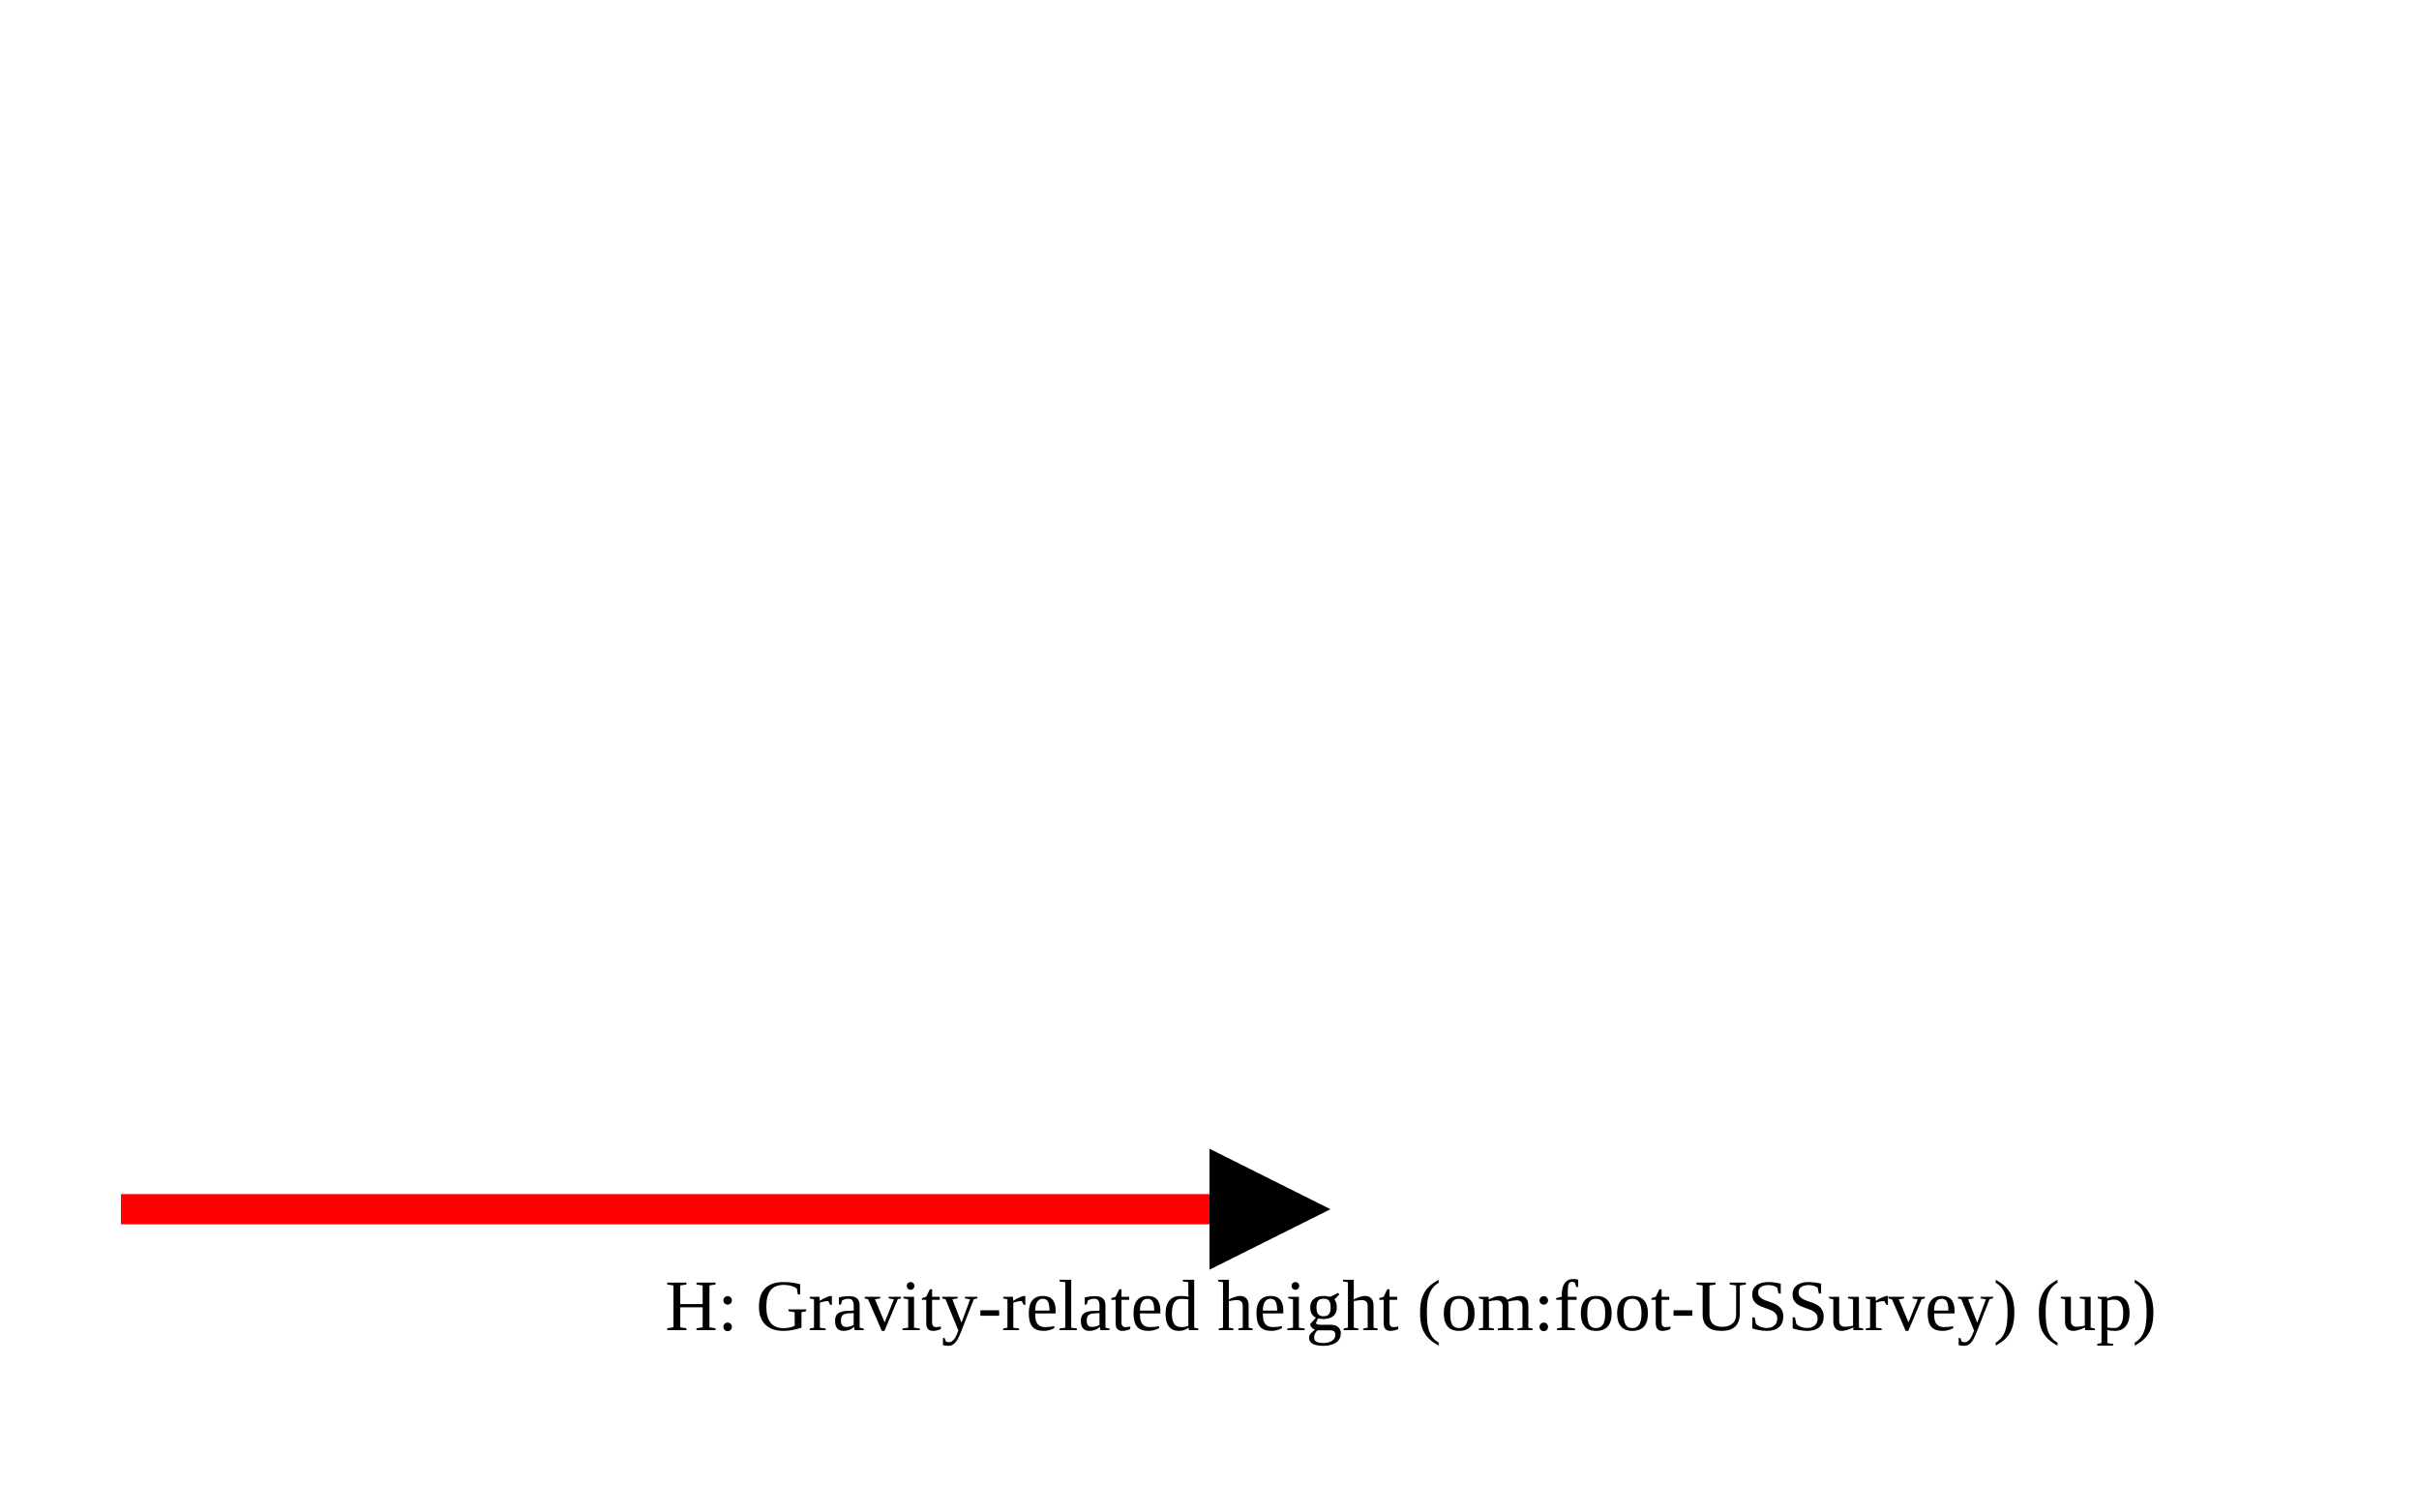
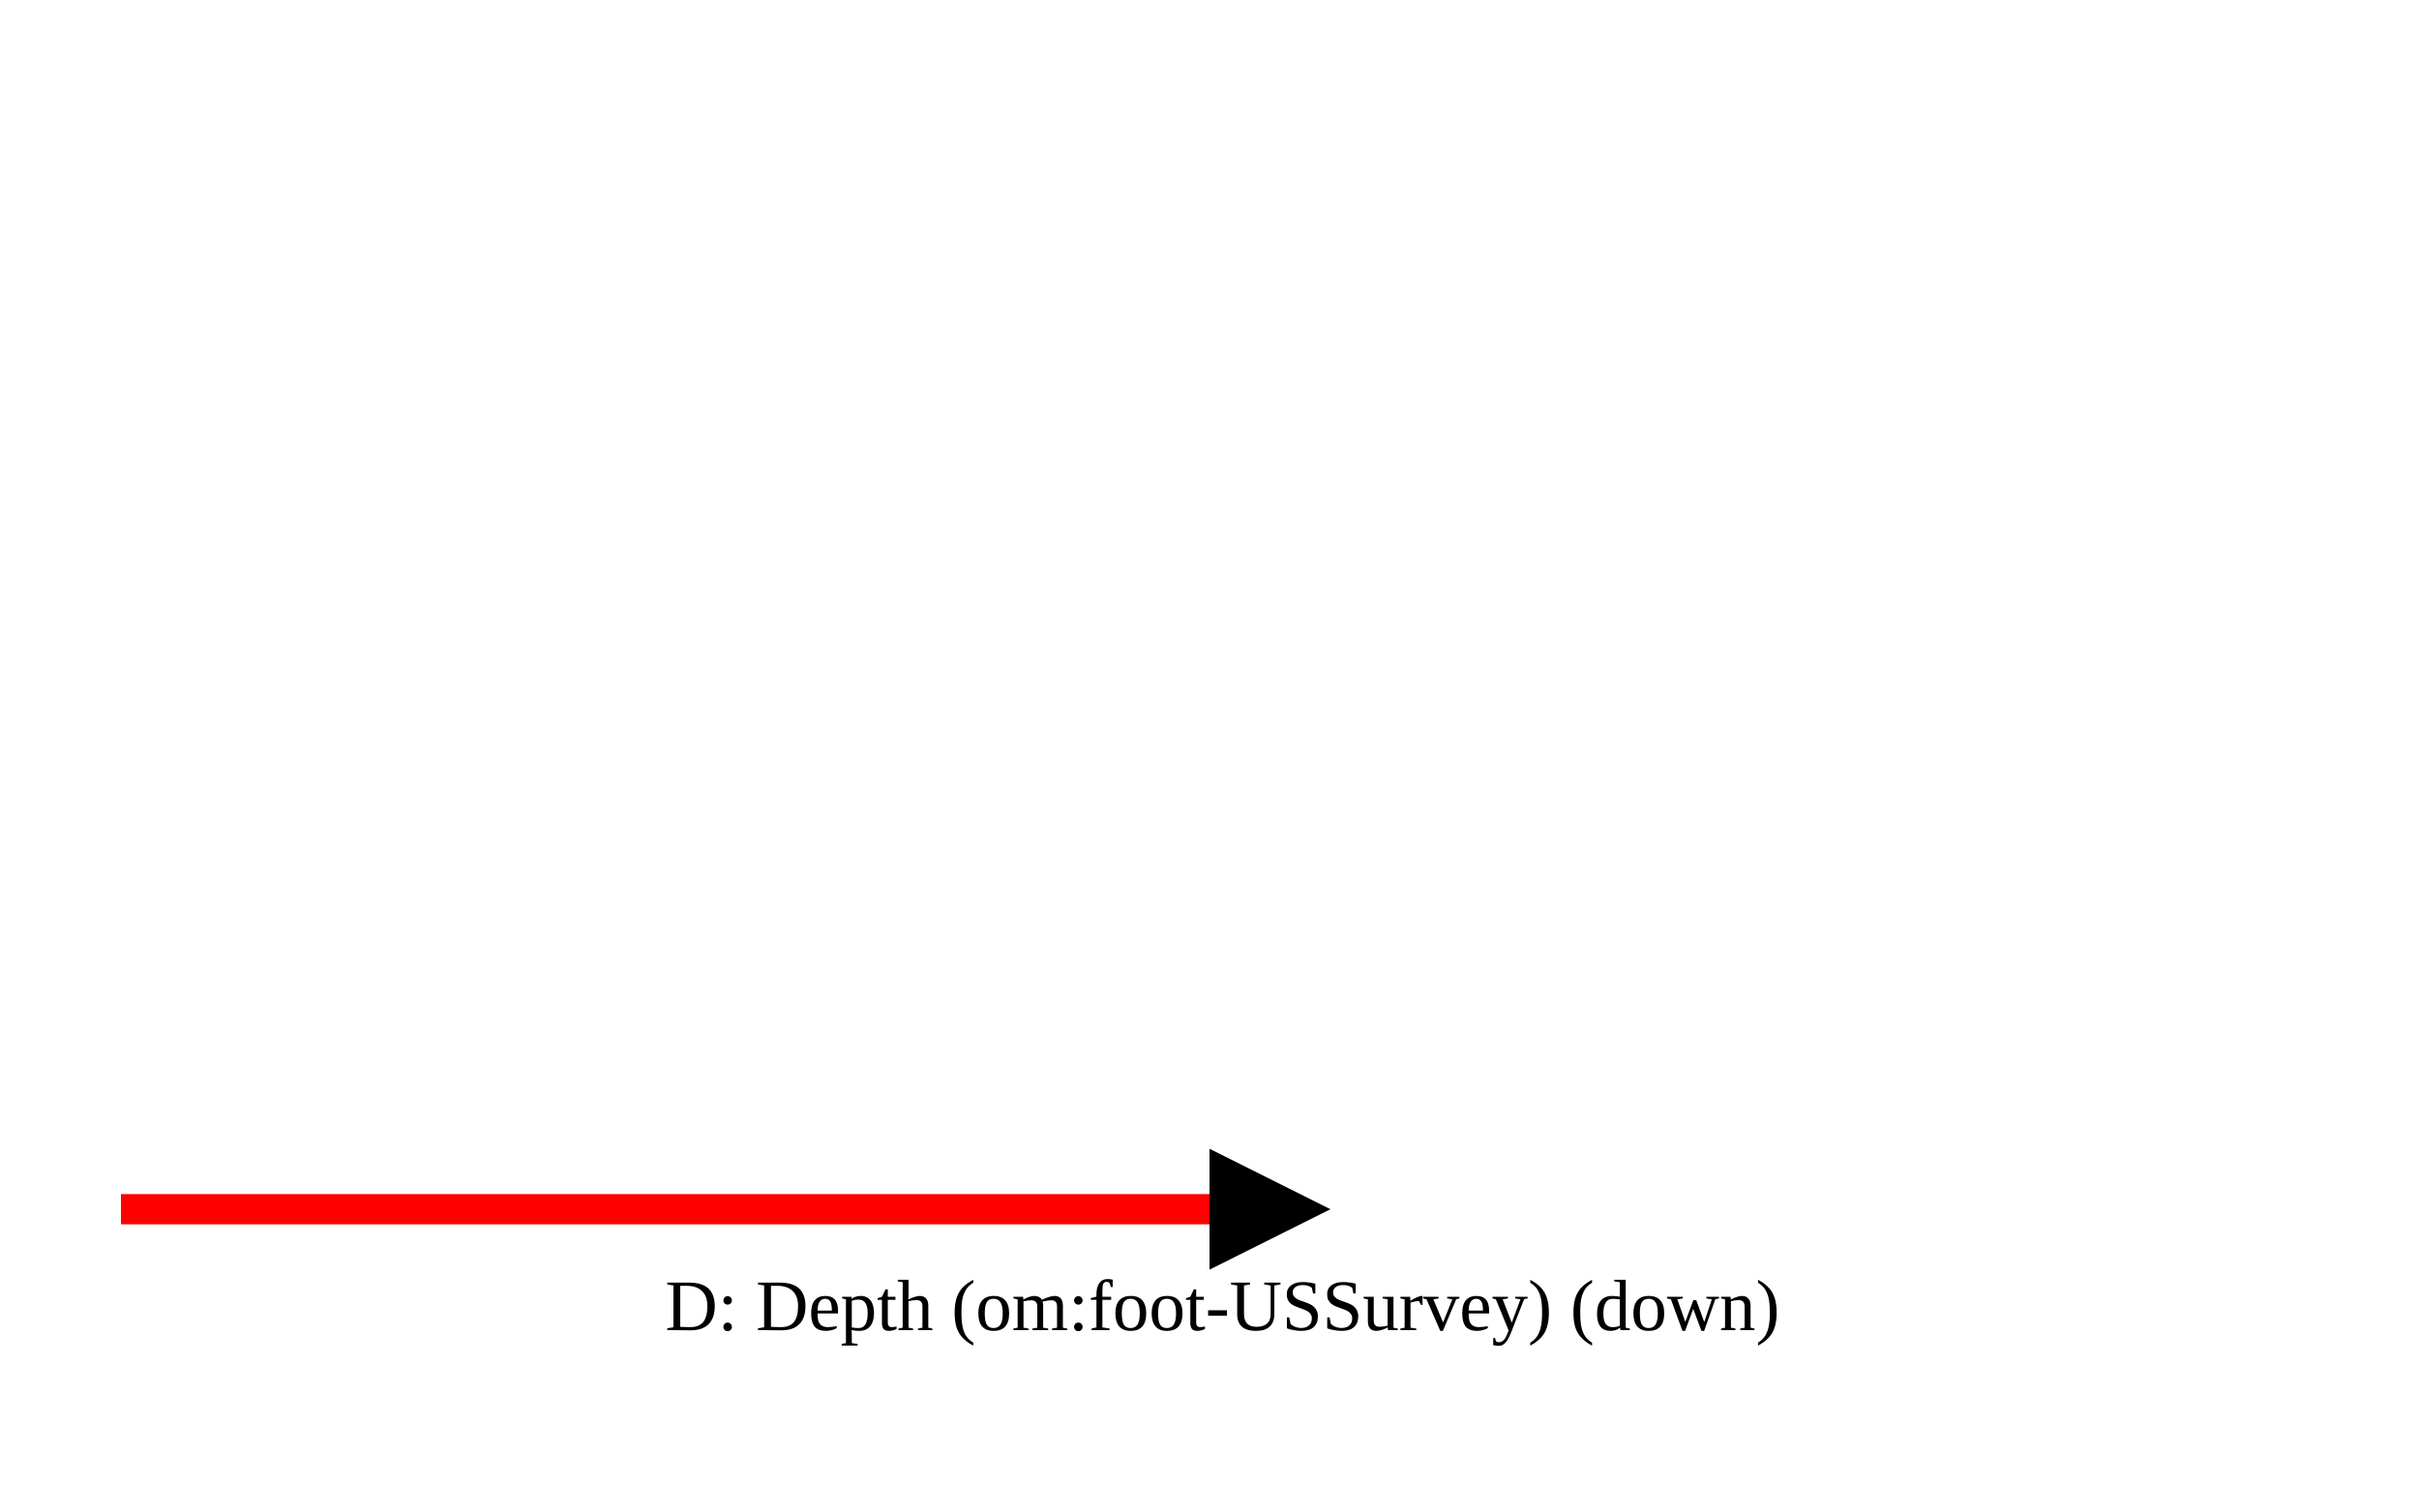
<svg xmlns="http://www.w3.org/2000/svg" version="1.1" width="400" height="250" viewbox="0 0 375 220">
  <defs>
    <marker id="arrowhead" markerWidth="10" markerHeight="7" refX="0" refY="2" orient="auto">
      <polygon points="0 0, 4 2, 0 4" />
    </marker>
  </defs>
  <line x1="20" y1="200" x2="200" y2="200" stroke="red" stroke-width="5" marker-end="url(#arrowhead)" />
-   <text x="110" y="220" class="small">H: Gravity-related height (om:foot-USSurvey) (up)</text>
+   <text x="110" y="220" class="small">D: Depth (om:foot-USSurvey) (down)</text>
</svg>
